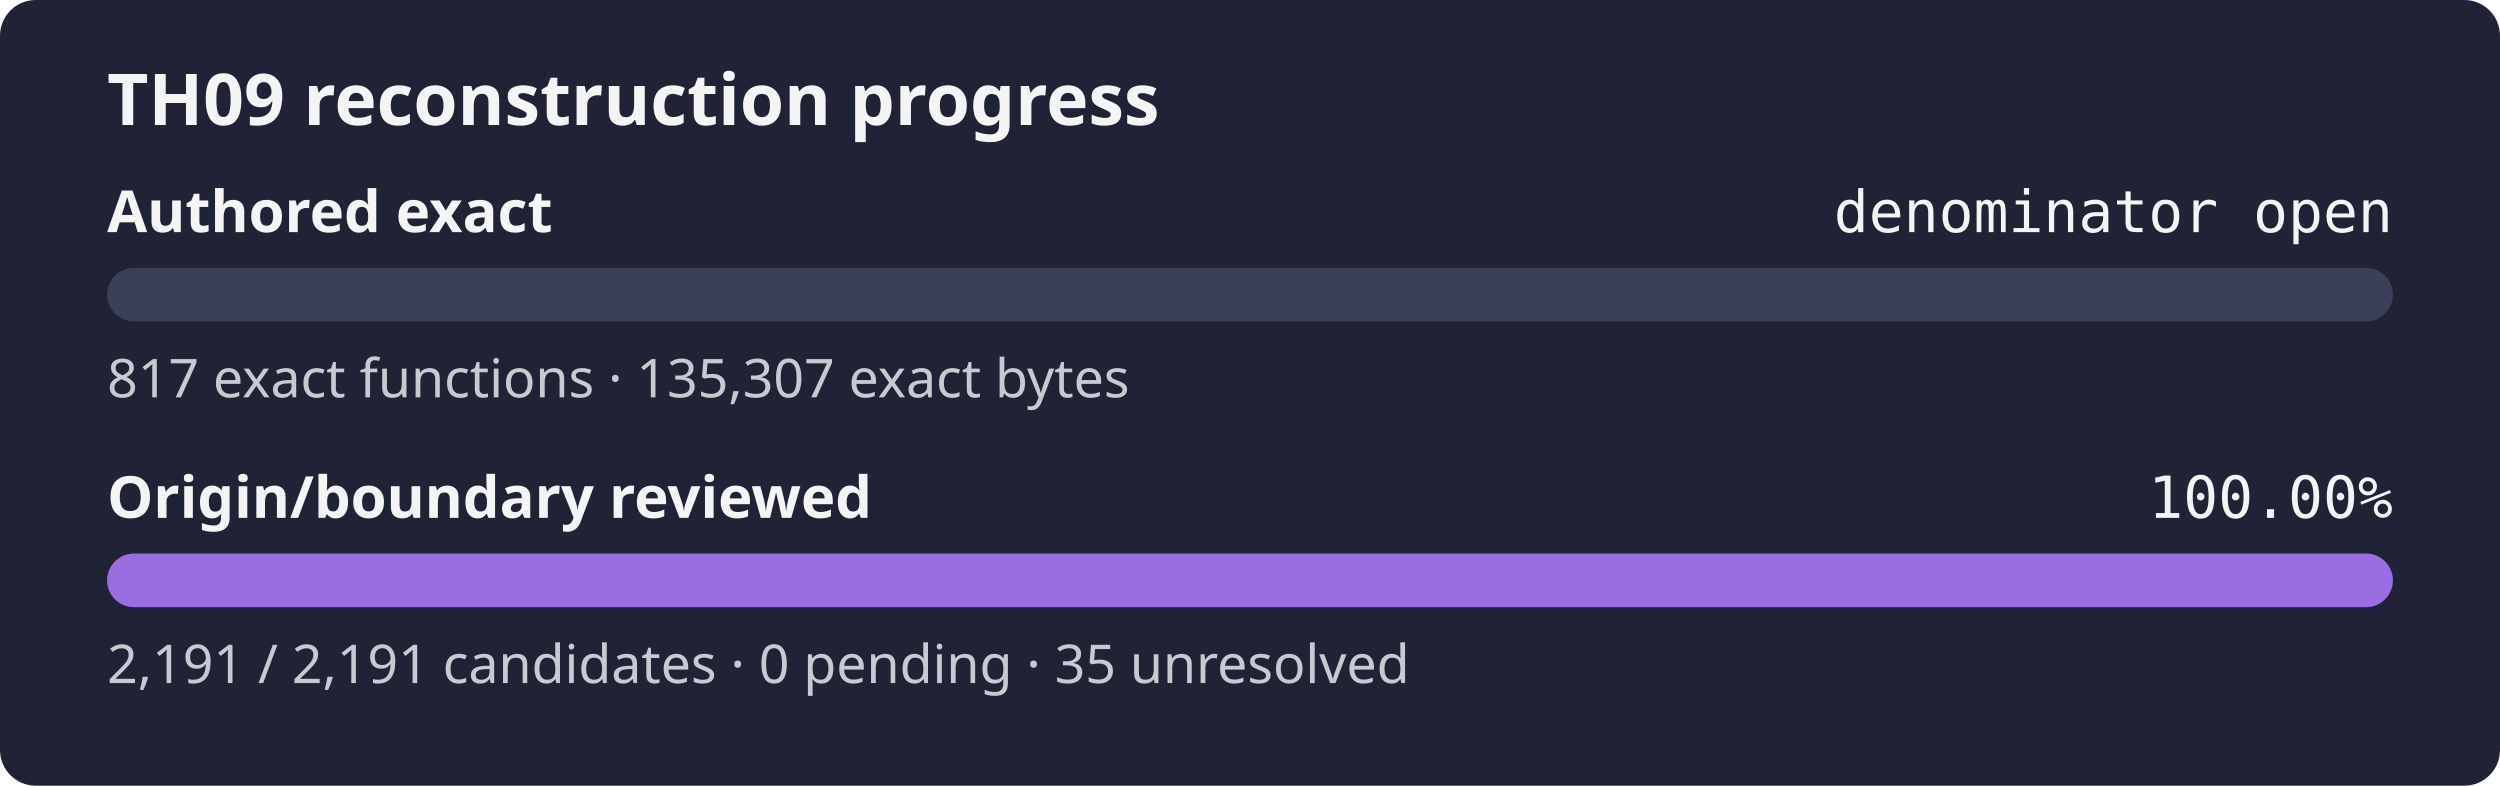
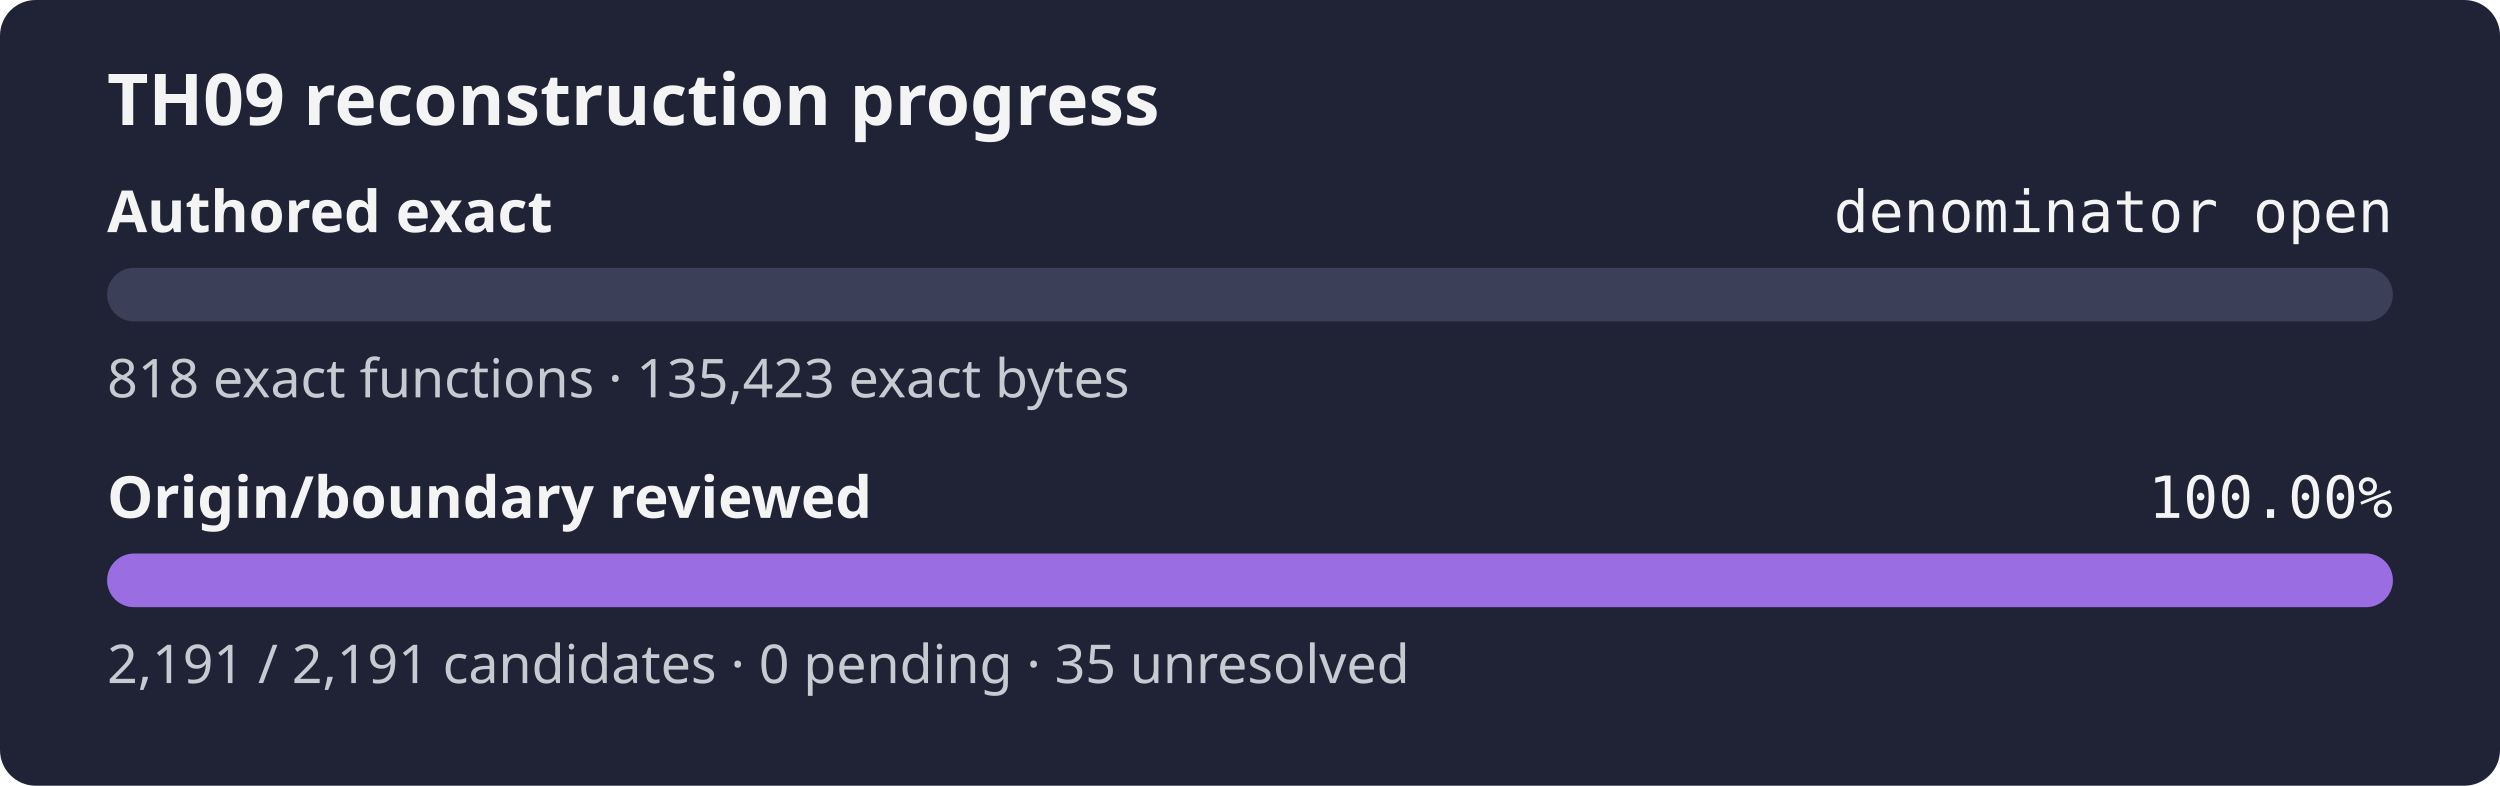
<svg xmlns="http://www.w3.org/2000/svg" width="560" height="176" role="img" aria-label="TH09 reconstruction progress: authored exact denominator open, origin review 100.00%">
  <rect width="560" height="176" rx="8" fill="#1f2335" />
  <text x="24" y="28" fill="#f4f4f5" font-family="sans-serif" font-size="16" font-weight="600">TH09 reconstruction progress</text>
  <text x="24" y="52" fill="#f4f4f5" font-family="sans-serif" font-size="13" font-weight="600">Authored exact</text>
  <text x="536" y="52" fill="#f4f4f5" text-anchor="end" font-family="monospace" font-size="13">denominator open</text>
  <rect x="24" y="60" width="512" height="12" rx="6" fill="#3b4058" />
  <rect x="24" y="60" width="0.00" height="12" rx="6" fill="#9b6de3" />
-   <text x="24" y="89" fill="#c8cad2" font-family="sans-serif" font-size="12">817 exact functions · 135,307 exact bytes</text>
+   <text x="24" y="89" fill="#c8cad2" font-family="sans-serif" font-size="12">818 exact functions · 135,423 exact bytes</text>
  <text x="24" y="116" fill="#f4f4f5" font-family="sans-serif" font-size="13" font-weight="600">Origin/boundary reviewed</text>
  <text x="536" y="116" fill="#f4f4f5" text-anchor="end" font-family="monospace" font-size="13">100.00%</text>
  <rect x="24" y="124" width="512" height="12" rx="6" fill="#3b4058" />
  <rect x="24" y="124" width="512.00" height="12" rx="6" fill="#9b6de3" />
  <text x="24" y="153" fill="#c8cad2" font-family="sans-serif" font-size="12">2,191 / 2,191 candidates · 0 pending · 35 unresolved</text>
</svg>
